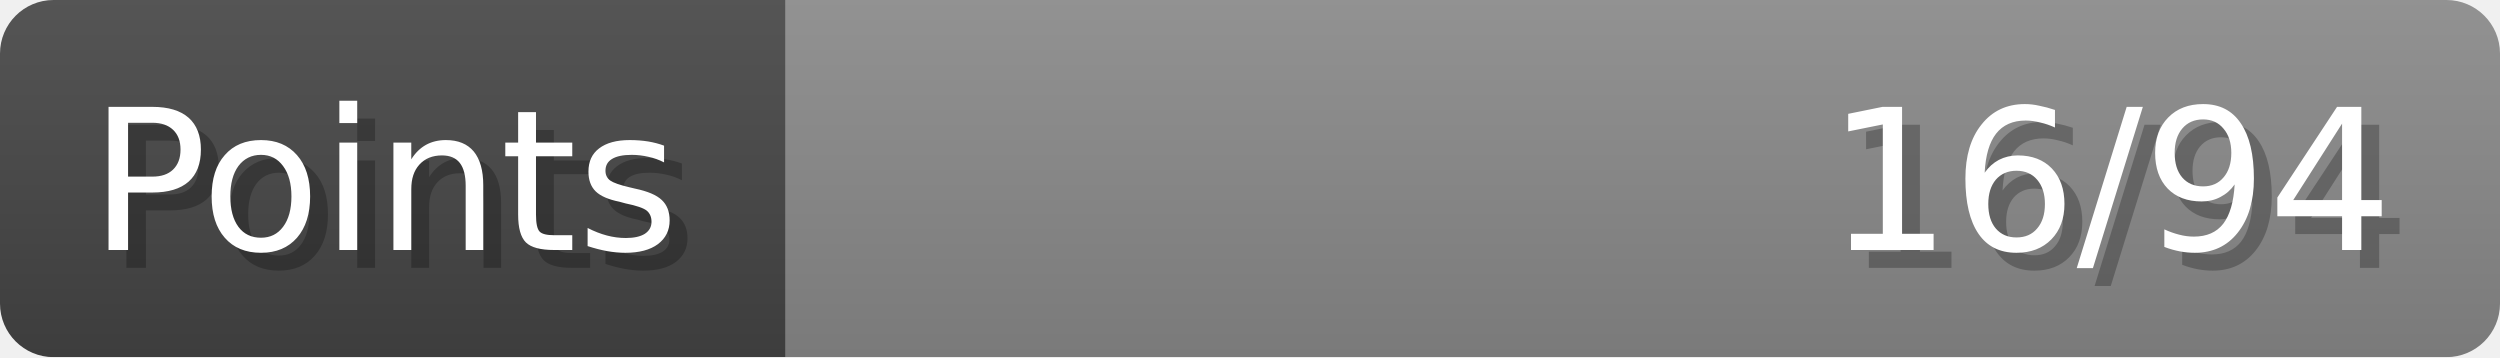
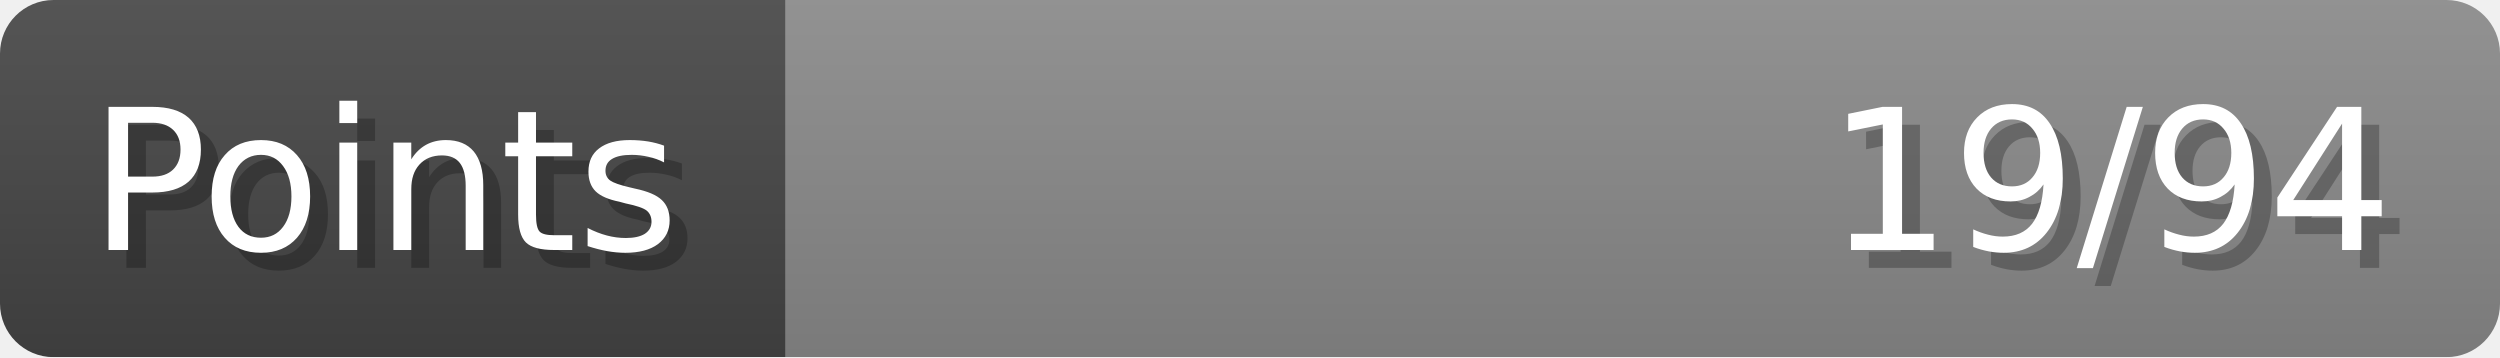
- <svg xmlns="http://www.w3.org/2000/svg" width="140px" height="20px" role="img" aria-label="Points: 16/94">
+ <svg xmlns="http://www.w3.org/2000/svg" width="140px" height="20px" role="img" aria-label="Points: 19/94">
  <linearGradient id="a" x2="0" y2="100%">
    <stop offset="0" stop-opacity=".1" stop-color="#EEE" />
    <stop offset="1" stop-opacity=".1" />
  </linearGradient>
  <mask id="m">
    <rect width="100%" height="100%" rx="3" fill="#FFF" />
  </mask>
  <g mask="url(#m)">
    <rect x="0" y="0" width="44" height="20" fill="#444" />
    <svg x="44" y="0" width="96" height="20">
      <rect width="100%" height="100%" fill="#888888" />
      <rect width="0%" height="100%" fill="#33CC11" transform="">
-         <animate attributeName="width" begin="0.5s" dur="600ms" from="0%" to="17%" repeatCount="1" fill="freeze" calcMode="spline" keyTimes="0; 1" keySplines="0.3, 0.61, 0.355, 1" />
+         <animate attributeName="width" begin="0.5s" dur="600ms" from="0%" to="20%" repeatCount="1" fill="freeze" calcMode="spline" keyTimes="0; 1" keySplines="0.3, 0.61, 0.355, 1" />
      </rect>
    </svg>
    <rect width="140" height="20" fill="url(#a)" />
  </g>
  <g aria-hidden="true" font-size="11" font-family="Verdana, DejaVu Sans, sans-serif" fill="#FFFFFF">
    <text x="6" y="15" fill="#000" opacity="0.25">Points</text>
    <text x="5" y="14">Points</text>
-     <text x="135" y="15" fill="#000" opacity="0.25" text-anchor="end">16/94</text>
-     <text x="134" y="14" text-anchor="end">16/94</text>
+     <text x="135" y="15" fill="#000" opacity="0.25" text-anchor="end">19/94</text>
+     <text x="134" y="14" text-anchor="end">19/94</text>
  </g>
</svg>
